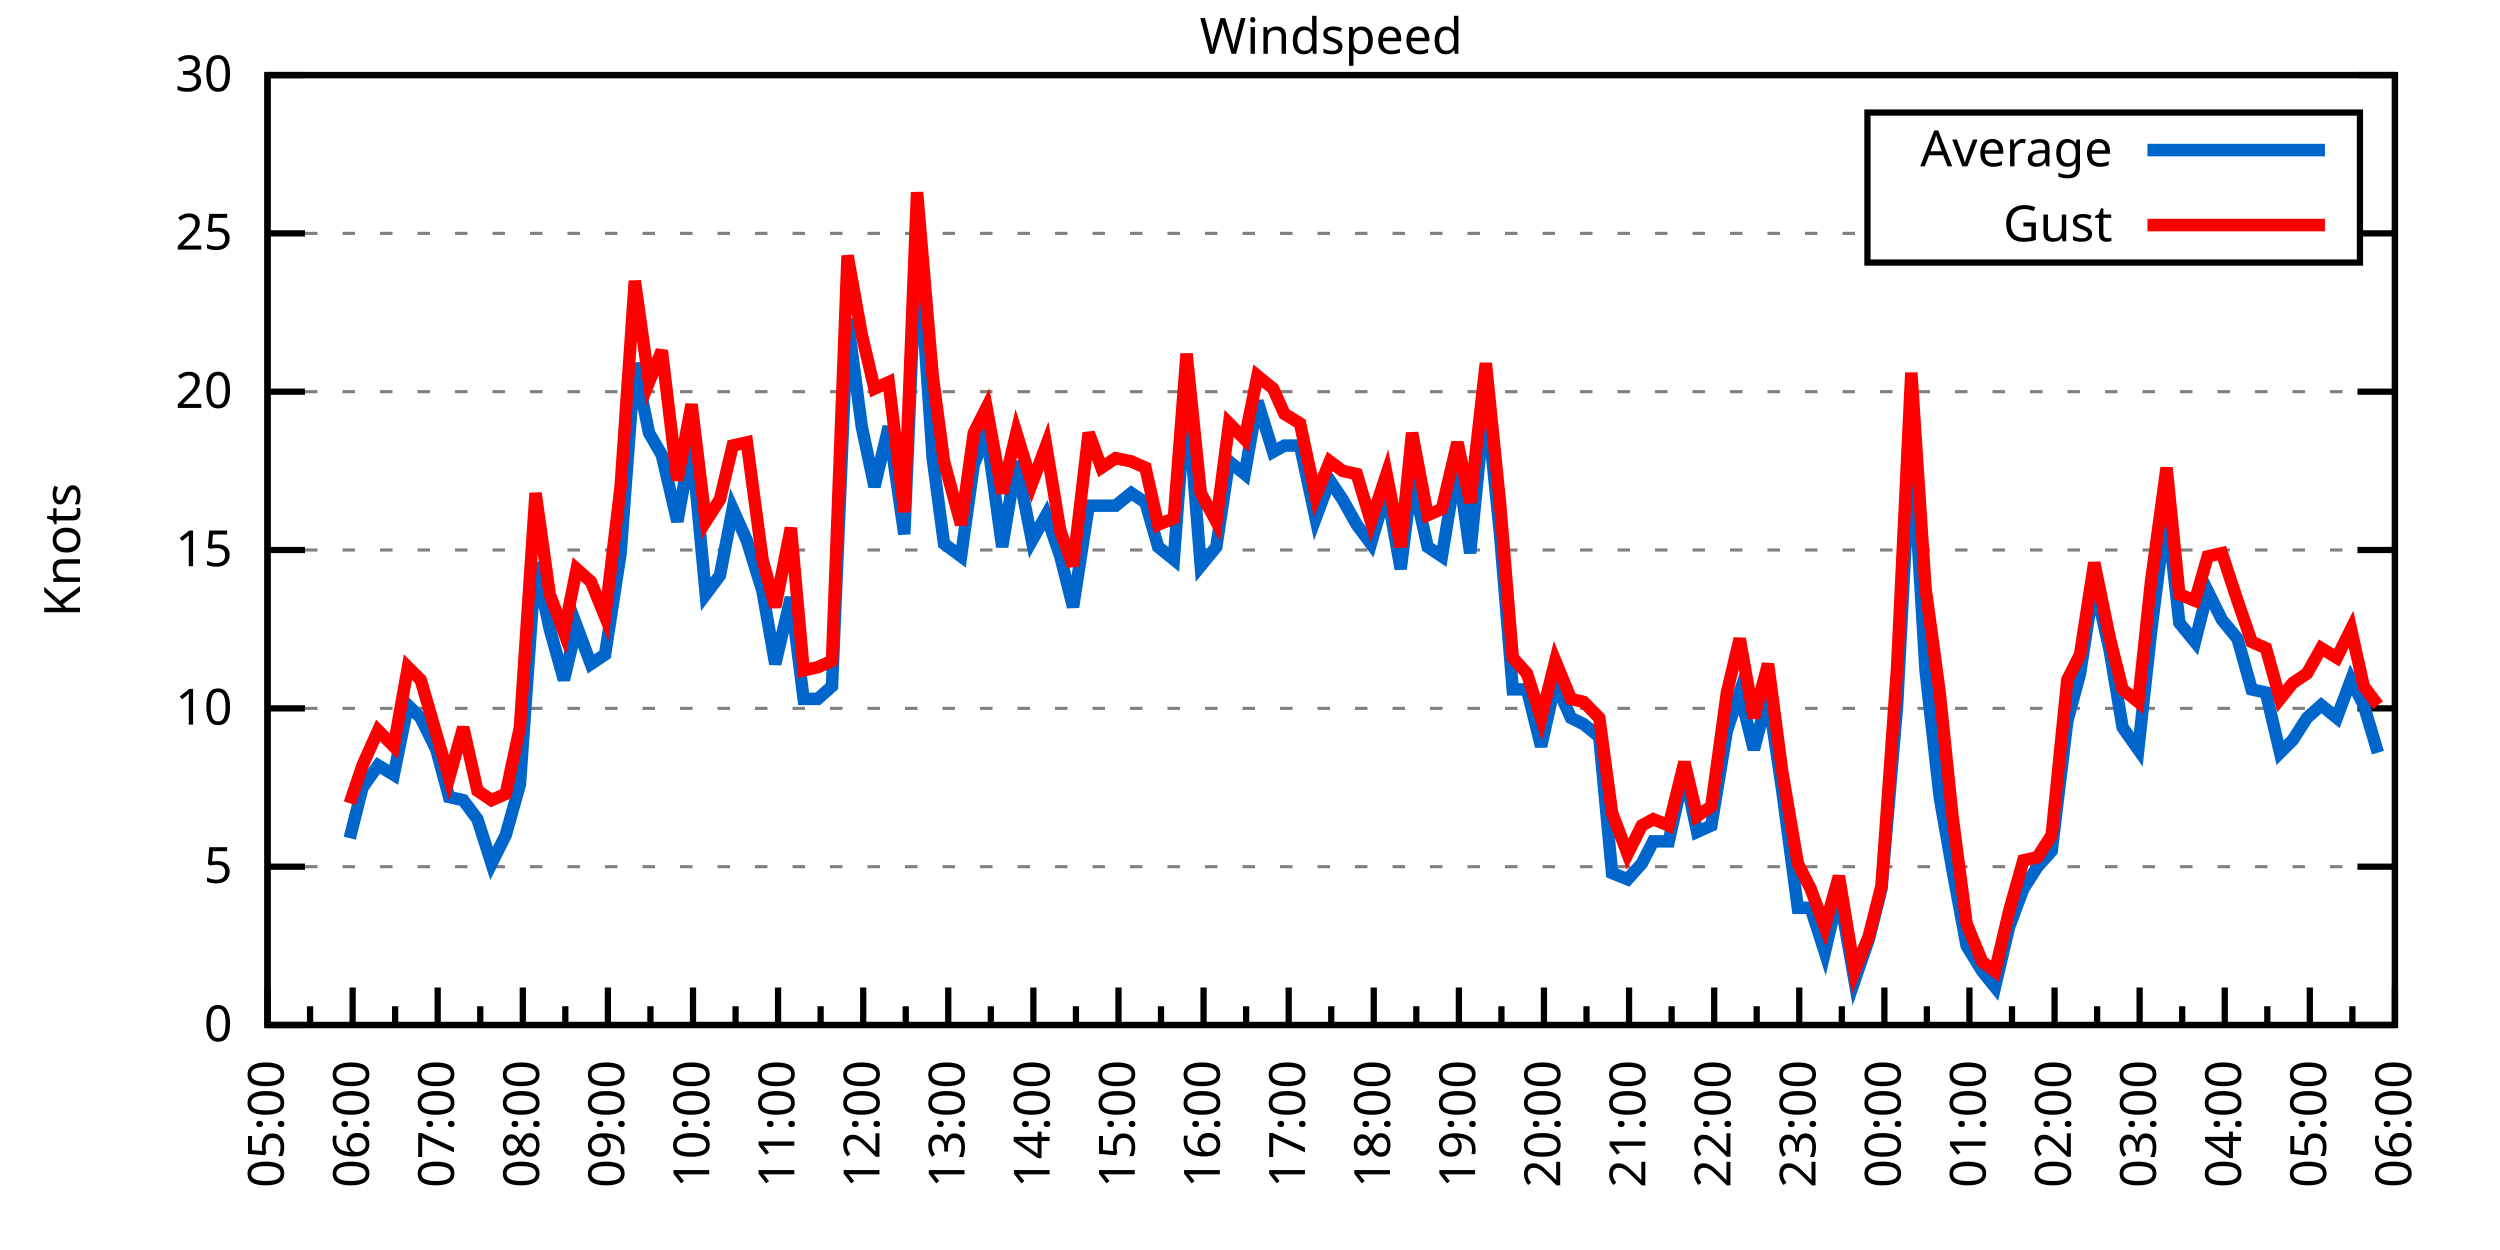
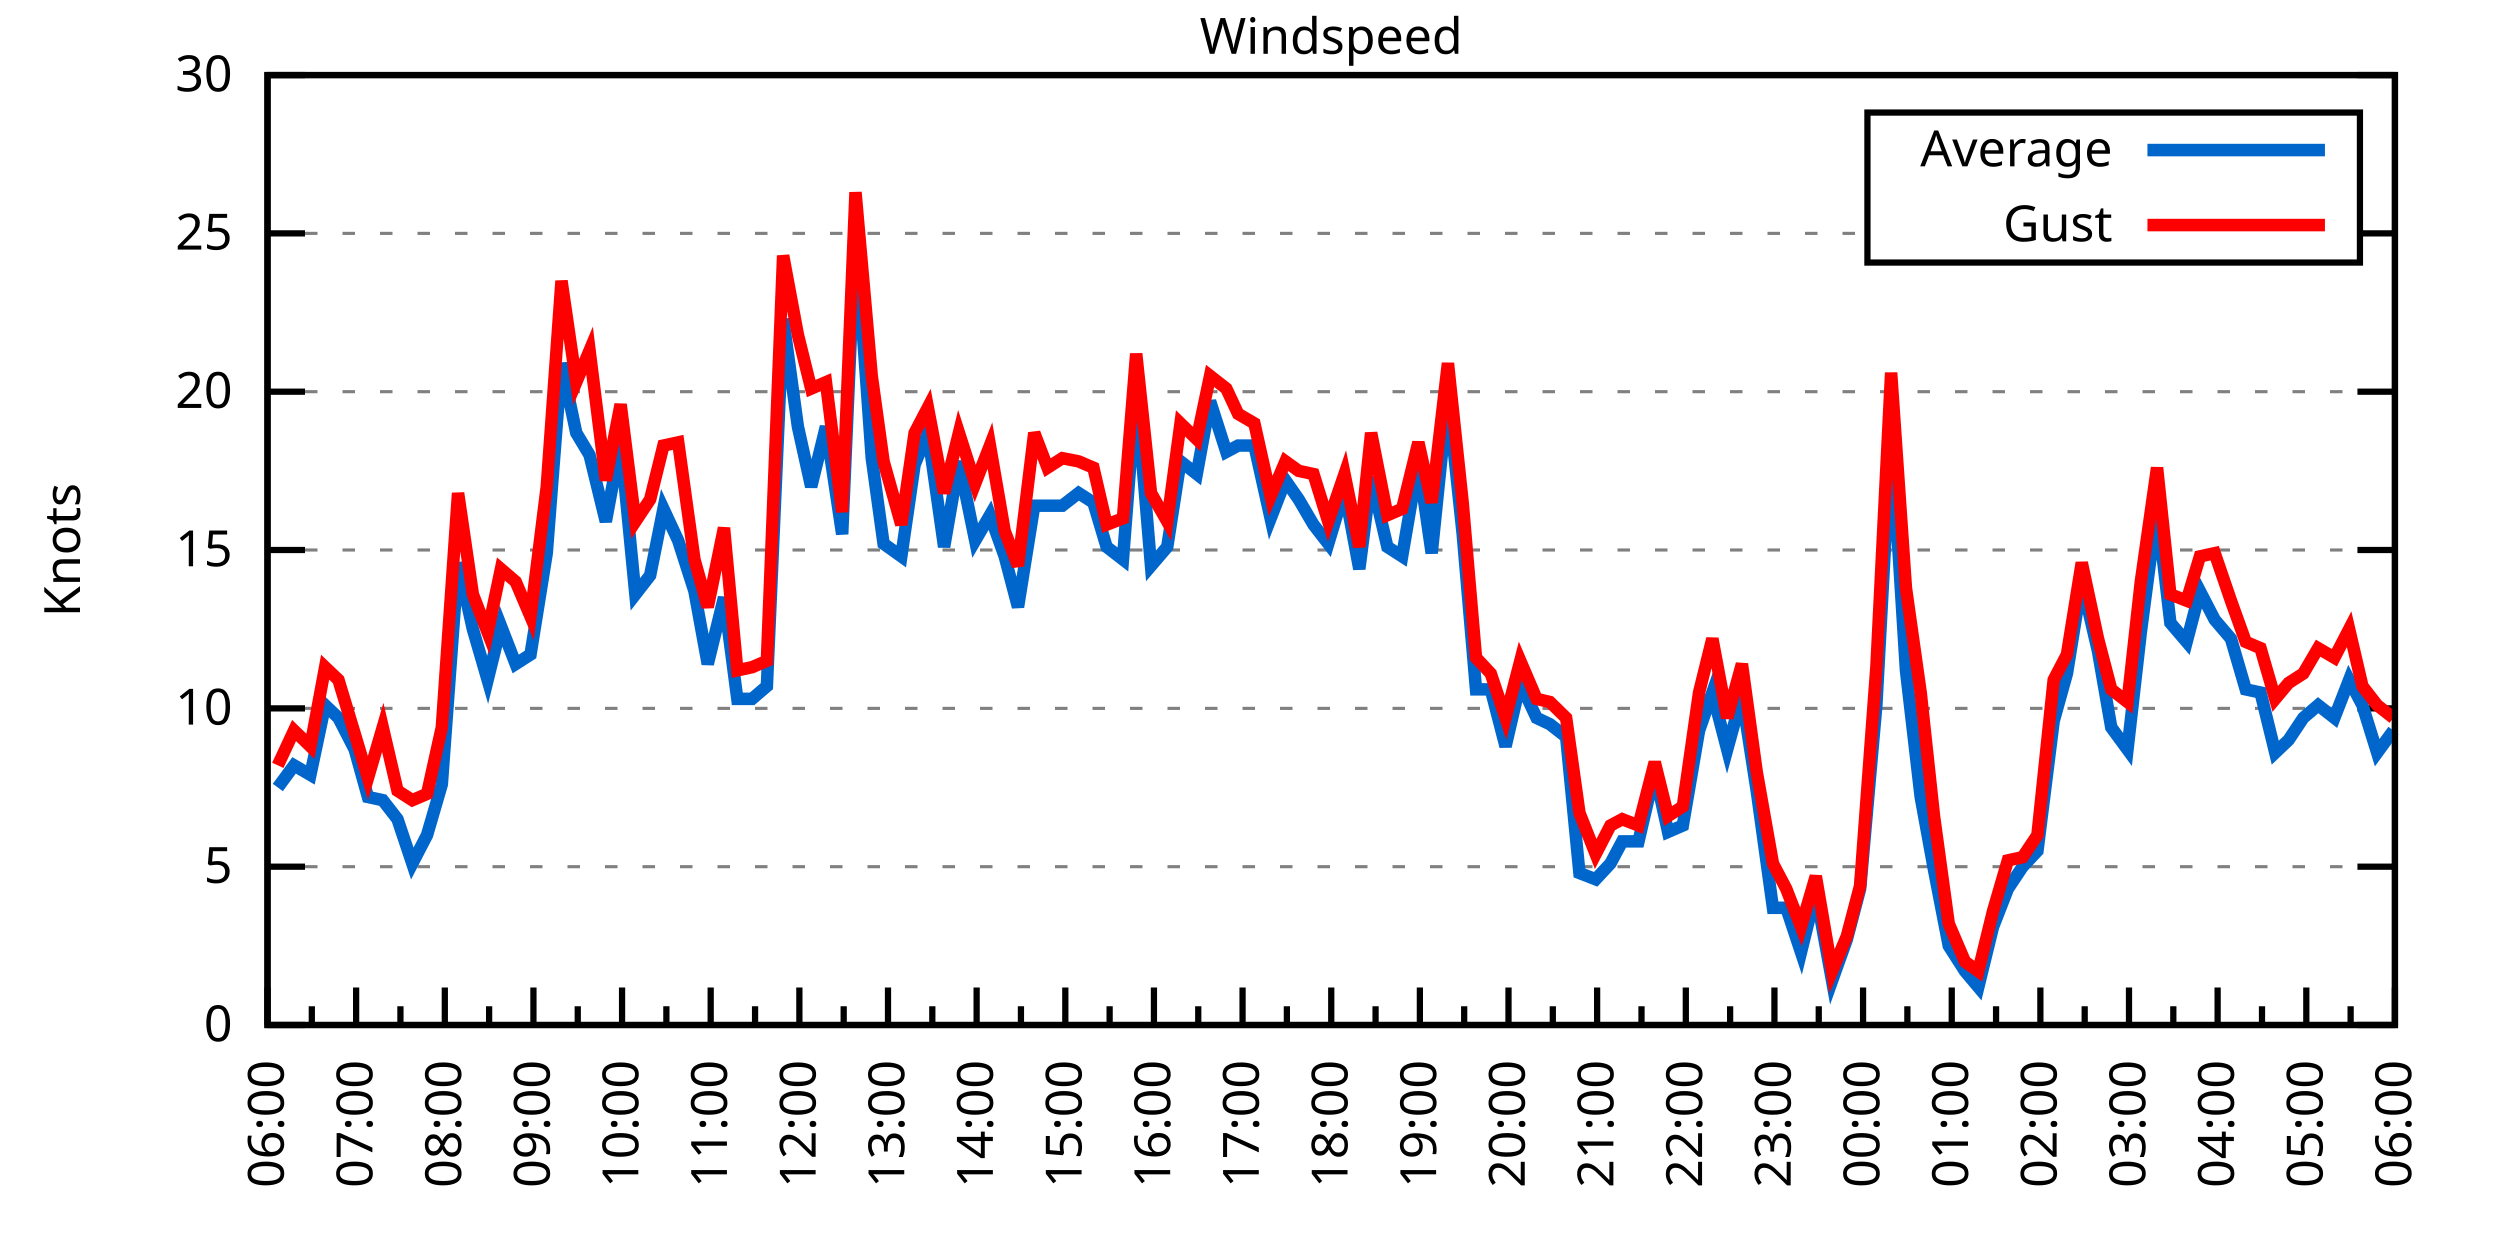
<svg xmlns="http://www.w3.org/2000/svg" xmlns:xlink="http://www.w3.org/1999/xlink" width="400" height="200" viewBox="0 0 400 200">
  <g id="gnuplot_canvas">
    <rect x="0" y="0" width="400" height="200" fill="none" />
    <defs>
      <circle id="gpDot" r="0.5" stroke-width="0.5" stroke="currentColor" />
      <path id="gpPt0" stroke-width="0.333" stroke="currentColor" d="M-1,0 h2 M0,-1 v2" />
      <path id="gpPt1" stroke-width="0.333" stroke="currentColor" d="M-1,-1 L1,1 M1,-1 L-1,1" />
      <path id="gpPt2" stroke-width="0.333" stroke="currentColor" d="M-1,0 L1,0 M0,-1 L0,1 M-1,-1 L1,1 M-1,1 L1,-1" />
      <rect id="gpPt3" stroke-width="0.333" stroke="currentColor" x="-1" y="-1" width="2" height="2" />
      <rect id="gpPt4" stroke-width="0.333" stroke="currentColor" fill="currentColor" x="-1" y="-1" width="2" height="2" />
      <circle id="gpPt5" stroke-width="0.333" stroke="currentColor" cx="0" cy="0" r="1" />
      <use xlink:href="#gpPt5" id="gpPt6" fill="currentColor" stroke="none" />
      <path id="gpPt7" stroke-width="0.333" stroke="currentColor" d="M0,-1.33 L-1.33,0.67 L1.33,0.67 z" />
      <use xlink:href="#gpPt7" id="gpPt8" fill="currentColor" stroke="none" />
      <use xlink:href="#gpPt7" id="gpPt9" stroke="currentColor" transform="rotate(180)" />
      <use xlink:href="#gpPt9" id="gpPt10" fill="currentColor" stroke="none" />
      <use xlink:href="#gpPt3" id="gpPt11" stroke="currentColor" transform="rotate(45)" />
      <use xlink:href="#gpPt11" id="gpPt12" fill="currentColor" stroke="none" />
      <path id="gpPt13" stroke-width="0.333" stroke="currentColor" d="M0,1.330 L1.265,0.411 L0.782,-1.067 L-0.782,-1.076 L-1.265,0.411 z" />
      <use xlink:href="#gpPt13" id="gpPt14" fill="currentColor" stroke="none" />
      <filter id="textbox" filterUnits="objectBoundingBox" x="0" y="0" height="1" width="1">
        <feFlood flood-color="white" flood-opacity="1" result="bgnd" />
        <feComposite in="SourceGraphic" in2="bgnd" operator="atop" />
      </filter>
      <filter id="greybox" filterUnits="objectBoundingBox" x="0" y="0" height="1" width="1">
        <feFlood flood-color="lightgrey" flood-opacity="1" result="grey" />
        <feComposite in="SourceGraphic" in2="grey" operator="atop" />
      </filter>
    </defs>
    <g fill="none" color="white" stroke="currentColor" stroke-width="1.00" stroke-linecap="butt" stroke-linejoin="miter">
</g>
    <g fill="none" color="black" stroke="currentColor" stroke-width="1.00" stroke-linecap="butt" stroke-linejoin="miter">
      <g stroke="none" shape-rendering="crispEdges">
        <polygon fill="rgb(255, 255, 255)" points="42.80,164.00 383.18,164.00 383.18,12.02 42.80,12.02 " />
      </g>
    </g>
    <g fill="none" color="black" stroke="currentColor" stroke-width="1.00" stroke-linecap="butt" stroke-linejoin="miter">
</g>
    <g fill="none" color="black" stroke="black" stroke-width="0.50" stroke-linecap="butt" stroke-linejoin="miter">
</g>
    <g fill="none" color="gray" stroke="currentColor" stroke-width="0.50" stroke-linecap="butt" stroke-linejoin="miter">
      <path stroke="gray" stroke-dasharray="2,4" class="gridline" d="M42.80,164.00 L383.19,164.00  " />
    </g>
    <g fill="none" color="gray" stroke="gray" stroke-width="1.00" stroke-linecap="butt" stroke-linejoin="miter">
</g>
    <g fill="none" color="black" stroke="currentColor" stroke-width="1.00" stroke-linecap="butt" stroke-linejoin="miter">
      <path stroke="black" d="M42.80,164.00 L48.80,164.00 M383.19,164.00 L377.19,164.00  " />
      <g transform="translate(37.20,166.60)" stroke="none" fill="black" font-family="Sans" font-size="8.00" text-anchor="end">
        <text>
          <tspan font-family="Sans"> 0</tspan>
        </text>
      </g>
    </g>
    <g fill="none" color="black" stroke="currentColor" stroke-width="1.00" stroke-linecap="butt" stroke-linejoin="miter">
</g>
    <g fill="none" color="black" stroke="black" stroke-width="0.50" stroke-linecap="butt" stroke-linejoin="miter">
</g>
    <g fill="none" color="gray" stroke="currentColor" stroke-width="0.50" stroke-linecap="butt" stroke-linejoin="miter">
      <path stroke="gray" stroke-dasharray="2,4" class="gridline" d="M42.80,138.67 L383.19,138.67  " />
    </g>
    <g fill="none" color="gray" stroke="gray" stroke-width="1.00" stroke-linecap="butt" stroke-linejoin="miter">
</g>
    <g fill="none" color="black" stroke="currentColor" stroke-width="1.00" stroke-linecap="butt" stroke-linejoin="miter">
      <path stroke="black" d="M42.80,138.67 L48.80,138.67 M383.19,138.67 L377.19,138.67  " />
      <g transform="translate(37.20,141.27)" stroke="none" fill="black" font-family="Sans" font-size="8.00" text-anchor="end">
        <text>
          <tspan font-family="Sans"> 5</tspan>
        </text>
      </g>
    </g>
    <g fill="none" color="black" stroke="currentColor" stroke-width="1.00" stroke-linecap="butt" stroke-linejoin="miter">
</g>
    <g fill="none" color="black" stroke="black" stroke-width="0.50" stroke-linecap="butt" stroke-linejoin="miter">
</g>
    <g fill="none" color="gray" stroke="currentColor" stroke-width="0.50" stroke-linecap="butt" stroke-linejoin="miter">
      <path stroke="gray" stroke-dasharray="2,4" class="gridline" d="M42.80,113.34 L383.19,113.34  " />
    </g>
    <g fill="none" color="gray" stroke="gray" stroke-width="1.00" stroke-linecap="butt" stroke-linejoin="miter">
</g>
    <g fill="none" color="black" stroke="currentColor" stroke-width="1.00" stroke-linecap="butt" stroke-linejoin="miter">
      <path stroke="black" d="M42.80,113.34 L48.80,113.34 M383.19,113.34 L377.19,113.34  " />
      <g transform="translate(37.20,115.94)" stroke="none" fill="black" font-family="Sans" font-size="8.00" text-anchor="end">
        <text>
          <tspan font-family="Sans"> 10</tspan>
        </text>
      </g>
    </g>
    <g fill="none" color="black" stroke="currentColor" stroke-width="1.00" stroke-linecap="butt" stroke-linejoin="miter">
</g>
    <g fill="none" color="black" stroke="black" stroke-width="0.50" stroke-linecap="butt" stroke-linejoin="miter">
</g>
    <g fill="none" color="gray" stroke="currentColor" stroke-width="0.50" stroke-linecap="butt" stroke-linejoin="miter">
      <path stroke="gray" stroke-dasharray="2,4" class="gridline" d="M42.80,88.00 L383.19,88.00  " />
    </g>
    <g fill="none" color="gray" stroke="gray" stroke-width="1.00" stroke-linecap="butt" stroke-linejoin="miter">
</g>
    <g fill="none" color="black" stroke="currentColor" stroke-width="1.00" stroke-linecap="butt" stroke-linejoin="miter">
      <path stroke="black" d="M42.80,88.00 L48.80,88.00 M383.19,88.00 L377.19,88.00  " />
      <g transform="translate(37.20,90.60)" stroke="none" fill="black" font-family="Sans" font-size="8.00" text-anchor="end">
        <text>
          <tspan font-family="Sans"> 15</tspan>
        </text>
      </g>
    </g>
    <g fill="none" color="black" stroke="currentColor" stroke-width="1.00" stroke-linecap="butt" stroke-linejoin="miter">
</g>
    <g fill="none" color="black" stroke="black" stroke-width="0.50" stroke-linecap="butt" stroke-linejoin="miter">
</g>
    <g fill="none" color="gray" stroke="currentColor" stroke-width="0.50" stroke-linecap="butt" stroke-linejoin="miter">
      <path stroke="gray" stroke-dasharray="2,4" class="gridline" d="M42.80,62.67 L383.19,62.67  " />
    </g>
    <g fill="none" color="gray" stroke="gray" stroke-width="1.00" stroke-linecap="butt" stroke-linejoin="miter">
</g>
    <g fill="none" color="black" stroke="currentColor" stroke-width="1.00" stroke-linecap="butt" stroke-linejoin="miter">
      <path stroke="black" d="M42.80,62.67 L48.80,62.67 M383.19,62.67 L377.19,62.67  " />
      <g transform="translate(37.20,65.27)" stroke="none" fill="black" font-family="Sans" font-size="8.00" text-anchor="end">
        <text>
          <tspan font-family="Sans"> 20</tspan>
        </text>
      </g>
    </g>
    <g fill="none" color="black" stroke="currentColor" stroke-width="1.00" stroke-linecap="butt" stroke-linejoin="miter">
</g>
    <g fill="none" color="black" stroke="black" stroke-width="0.50" stroke-linecap="butt" stroke-linejoin="miter">
</g>
    <g fill="none" color="gray" stroke="currentColor" stroke-width="0.50" stroke-linecap="butt" stroke-linejoin="miter">
      <path stroke="gray" stroke-dasharray="2,4" class="gridline" d="M42.80,37.34 L298.79,37.34 M377.59,37.34 L383.19,37.34  " />
    </g>
    <g fill="none" color="gray" stroke="gray" stroke-width="1.00" stroke-linecap="butt" stroke-linejoin="miter">
</g>
    <g fill="none" color="black" stroke="currentColor" stroke-width="1.00" stroke-linecap="butt" stroke-linejoin="miter">
      <path stroke="black" d="M42.80,37.34 L48.80,37.34 M383.19,37.34 L377.19,37.34  " />
      <g transform="translate(37.20,39.94)" stroke="none" fill="black" font-family="Sans" font-size="8.00" text-anchor="end">
        <text>
          <tspan font-family="Sans"> 25</tspan>
        </text>
      </g>
    </g>
    <g fill="none" color="black" stroke="currentColor" stroke-width="1.00" stroke-linecap="butt" stroke-linejoin="miter">
</g>
    <g fill="none" color="black" stroke="black" stroke-width="0.50" stroke-linecap="butt" stroke-linejoin="miter">
</g>
    <g fill="none" color="gray" stroke="currentColor" stroke-width="0.50" stroke-linecap="butt" stroke-linejoin="miter">
      <path stroke="gray" stroke-dasharray="2,4" class="gridline" d="M42.80,12.01 L383.19,12.01  " />
    </g>
    <g fill="none" color="gray" stroke="gray" stroke-width="1.00" stroke-linecap="butt" stroke-linejoin="miter">
</g>
    <g fill="none" color="black" stroke="currentColor" stroke-width="1.00" stroke-linecap="butt" stroke-linejoin="miter">
      <path stroke="black" d="M42.80,12.01 L48.80,12.01 M383.19,12.01 L377.19,12.01  " />
      <g transform="translate(37.20,14.61)" stroke="none" fill="black" font-family="Sans" font-size="8.00" text-anchor="end">
        <text>
          <tspan font-family="Sans"> 30</tspan>
        </text>
      </g>
    </g>
    <g fill="none" color="black" stroke="currentColor" stroke-width="1.00" stroke-linecap="butt" stroke-linejoin="miter">
      <path stroke="black" d="M42.80,164.00 L42.80,158.00  " />
      <g transform="translate(45.40,169.60) rotate(270)" stroke="none" fill="black" font-family="Sans" font-size="8.00" text-anchor="end">
        <text>
+           <tspan font-family="Sans">06:00</tspan>
+         </text>
+       </g>
+     </g>
+     <g fill="none" color="black" stroke="currentColor" stroke-width="1.00" stroke-linecap="butt" stroke-linejoin="miter">
+       <path stroke="black" d="M49.89,164.00 L49.89,161.00 M56.98,164.00 L56.98,158.00  " />
+       <g transform="translate(59.58,169.60) rotate(270)" stroke="none" fill="black" font-family="Sans" font-size="8.00" text-anchor="end">
+         <text>
+           <tspan font-family="Sans">07:00</tspan>
+         </text>
+       </g>
+     </g>
+     <g fill="none" color="black" stroke="currentColor" stroke-width="1.00" stroke-linecap="butt" stroke-linejoin="miter">
+       <path stroke="black" d="M64.07,164.00 L64.07,161.00 M71.17,164.00 L71.17,158.00  " />
+       <g transform="translate(73.77,169.60) rotate(270)" stroke="none" fill="black" font-family="Sans" font-size="8.00" text-anchor="end">
+         <text>
+           <tspan font-family="Sans">08:00</tspan>
+         </text>
+       </g>
+     </g>
+     <g fill="none" color="black" stroke="currentColor" stroke-width="1.00" stroke-linecap="butt" stroke-linejoin="miter">
+       <path stroke="black" d="M78.26,164.00 L78.26,161.00 M85.35,164.00 L85.35,158.00  " />
+       <g transform="translate(87.95,169.60) rotate(270)" stroke="none" fill="black" font-family="Sans" font-size="8.00" text-anchor="end">
+         <text>
+           <tspan font-family="Sans">09:00</tspan>
+         </text>
+       </g>
+     </g>
+     <g fill="none" color="black" stroke="currentColor" stroke-width="1.00" stroke-linecap="butt" stroke-linejoin="miter">
+       <path stroke="black" d="M92.44,164.00 L92.44,161.00 M99.53,164.00 L99.53,158.00  " />
+       <g transform="translate(102.13,169.60) rotate(270)" stroke="none" fill="black" font-family="Sans" font-size="8.00" text-anchor="end">
+         <text>
+           <tspan font-family="Sans">10:00</tspan>
+         </text>
+       </g>
+     </g>
+     <g fill="none" color="black" stroke="currentColor" stroke-width="1.00" stroke-linecap="butt" stroke-linejoin="miter">
+       <path stroke="black" d="M106.62,164.00 L106.62,161.00 M113.71,164.00 L113.71,158.00  " />
+       <g transform="translate(116.31,169.60) rotate(270)" stroke="none" fill="black" font-family="Sans" font-size="8.00" text-anchor="end">
+         <text>
+           <tspan font-family="Sans">11:00</tspan>
+         </text>
+       </g>
+     </g>
+     <g fill="none" color="black" stroke="currentColor" stroke-width="1.00" stroke-linecap="butt" stroke-linejoin="miter">
+       <path stroke="black" d="M120.81,164.00 L120.81,161.00 M127.90,164.00 L127.90,158.00  " />
+       <g transform="translate(130.50,169.60) rotate(270)" stroke="none" fill="black" font-family="Sans" font-size="8.00" text-anchor="end">
+         <text>
+           <tspan font-family="Sans">12:00</tspan>
+         </text>
+       </g>
+     </g>
+     <g fill="none" color="black" stroke="currentColor" stroke-width="1.00" stroke-linecap="butt" stroke-linejoin="miter">
+       <path stroke="black" d="M134.99,164.00 L134.99,161.00 M142.08,164.00 L142.08,158.00  " />
+       <g transform="translate(144.68,169.60) rotate(270)" stroke="none" fill="black" font-family="Sans" font-size="8.00" text-anchor="end">
+         <text>
+           <tspan font-family="Sans">13:00</tspan>
+         </text>
+       </g>
+     </g>
+     <g fill="none" color="black" stroke="currentColor" stroke-width="1.00" stroke-linecap="butt" stroke-linejoin="miter">
+       <path stroke="black" d="M149.17,164.00 L149.17,161.00 M156.26,164.00 L156.26,158.00  " />
+       <g transform="translate(158.86,169.60) rotate(270)" stroke="none" fill="black" font-family="Sans" font-size="8.00" text-anchor="end">
+         <text>
+           <tspan font-family="Sans">14:00</tspan>
+         </text>
+       </g>
+     </g>
+     <g fill="none" color="black" stroke="currentColor" stroke-width="1.00" stroke-linecap="butt" stroke-linejoin="miter">
+       <path stroke="black" d="M163.35,164.00 L163.35,161.00 M170.45,164.00 L170.45,158.00  " />
+       <g transform="translate(173.05,169.60) rotate(270)" stroke="none" fill="black" font-family="Sans" font-size="8.00" text-anchor="end">
+         <text>
+           <tspan font-family="Sans">15:00</tspan>
+         </text>
+       </g>
+     </g>
+     <g fill="none" color="black" stroke="currentColor" stroke-width="1.00" stroke-linecap="butt" stroke-linejoin="miter">
+       <path stroke="black" d="M177.54,164.00 L177.54,161.00 M184.63,164.00 L184.63,158.00  " />
+       <g transform="translate(187.23,169.60) rotate(270)" stroke="none" fill="black" font-family="Sans" font-size="8.00" text-anchor="end">
+         <text>
+           <tspan font-family="Sans">16:00</tspan>
+         </text>
+       </g>
+     </g>
+     <g fill="none" color="black" stroke="currentColor" stroke-width="1.00" stroke-linecap="butt" stroke-linejoin="miter">
+       <path stroke="black" d="M191.72,164.00 L191.72,161.00 M198.81,164.00 L198.81,158.00  " />
+       <g transform="translate(201.41,169.60) rotate(270)" stroke="none" fill="black" font-family="Sans" font-size="8.00" text-anchor="end">
+         <text>
+           <tspan font-family="Sans">17:00</tspan>
+         </text>
+       </g>
+     </g>
+     <g fill="none" color="black" stroke="currentColor" stroke-width="1.00" stroke-linecap="butt" stroke-linejoin="miter">
+       <path stroke="black" d="M205.90,164.00 L205.90,161.00 M213.00,164.00 L213.00,158.00  " />
+       <g transform="translate(215.60,169.60) rotate(270)" stroke="none" fill="black" font-family="Sans" font-size="8.00" text-anchor="end">
+         <text>
+           <tspan font-family="Sans">18:00</tspan>
+         </text>
+       </g>
+     </g>
+     <g fill="none" color="black" stroke="currentColor" stroke-width="1.00" stroke-linecap="butt" stroke-linejoin="miter">
+       <path stroke="black" d="M220.09,164.00 L220.09,161.00 M227.18,164.00 L227.18,158.00  " />
+       <g transform="translate(229.78,169.60) rotate(270)" stroke="none" fill="black" font-family="Sans" font-size="8.00" text-anchor="end">
+         <text>
+           <tspan font-family="Sans">19:00</tspan>
+         </text>
+       </g>
+     </g>
+     <g fill="none" color="black" stroke="currentColor" stroke-width="1.00" stroke-linecap="butt" stroke-linejoin="miter">
+       <path stroke="black" d="M234.27,164.00 L234.27,161.00 M241.36,164.00 L241.36,158.00  " />
+       <g transform="translate(243.96,169.60) rotate(270)" stroke="none" fill="black" font-family="Sans" font-size="8.00" text-anchor="end">
+         <text>
+           <tspan font-family="Sans">20:00</tspan>
+         </text>
+       </g>
+     </g>
+     <g fill="none" color="black" stroke="currentColor" stroke-width="1.00" stroke-linecap="butt" stroke-linejoin="miter">
+       <path stroke="black" d="M248.45,164.00 L248.45,161.00 M255.54,164.00 L255.54,158.00  " />
+       <g transform="translate(258.14,169.60) rotate(270)" stroke="none" fill="black" font-family="Sans" font-size="8.00" text-anchor="end">
+         <text>
+           <tspan font-family="Sans">21:00</tspan>
+         </text>
+       </g>
+     </g>
+     <g fill="none" color="black" stroke="currentColor" stroke-width="1.00" stroke-linecap="butt" stroke-linejoin="miter">
+       <path stroke="black" d="M262.64,164.00 L262.64,161.00 M269.73,164.00 L269.73,158.00  " />
+       <g transform="translate(272.33,169.60) rotate(270)" stroke="none" fill="black" font-family="Sans" font-size="8.00" text-anchor="end">
+         <text>
+           <tspan font-family="Sans">22:00</tspan>
+         </text>
+       </g>
+     </g>
+     <g fill="none" color="black" stroke="currentColor" stroke-width="1.00" stroke-linecap="butt" stroke-linejoin="miter">
+       <path stroke="black" d="M276.82,164.00 L276.82,161.00 M283.91,164.00 L283.91,158.00  " />
+       <g transform="translate(286.51,169.60) rotate(270)" stroke="none" fill="black" font-family="Sans" font-size="8.00" text-anchor="end">
+         <text>
+           <tspan font-family="Sans">23:00</tspan>
+         </text>
+       </g>
+     </g>
+     <g fill="none" color="black" stroke="currentColor" stroke-width="1.00" stroke-linecap="butt" stroke-linejoin="miter">
+       <path stroke="black" d="M291.00,164.00 L291.00,161.00 M298.09,164.00 L298.09,158.00  " />
+       <g transform="translate(300.69,169.60) rotate(270)" stroke="none" fill="black" font-family="Sans" font-size="8.00" text-anchor="end">
+         <text>
+           <tspan font-family="Sans">00:00</tspan>
+         </text>
+       </g>
+     </g>
+     <g fill="none" color="black" stroke="currentColor" stroke-width="1.00" stroke-linecap="butt" stroke-linejoin="miter">
+       <path stroke="black" d="M305.18,164.00 L305.18,161.00 M312.28,164.00 L312.28,158.00  " />
+       <g transform="translate(314.88,169.60) rotate(270)" stroke="none" fill="black" font-family="Sans" font-size="8.00" text-anchor="end">
+         <text>
+           <tspan font-family="Sans">01:00</tspan>
+         </text>
+       </g>
+     </g>
+     <g fill="none" color="black" stroke="currentColor" stroke-width="1.00" stroke-linecap="butt" stroke-linejoin="miter">
+       <path stroke="black" d="M319.37,164.00 L319.37,161.00 M326.46,164.00 L326.46,158.00  " />
+       <g transform="translate(329.06,169.60) rotate(270)" stroke="none" fill="black" font-family="Sans" font-size="8.00" text-anchor="end">
+         <text>
+           <tspan font-family="Sans">02:00</tspan>
+         </text>
+       </g>
+     </g>
+     <g fill="none" color="black" stroke="currentColor" stroke-width="1.00" stroke-linecap="butt" stroke-linejoin="miter">
+       <path stroke="black" d="M333.55,164.00 L333.55,161.00 M340.64,164.00 L340.64,158.00  " />
+       <g transform="translate(343.24,169.60) rotate(270)" stroke="none" fill="black" font-family="Sans" font-size="8.00" text-anchor="end">
+         <text>
+           <tspan font-family="Sans">03:00</tspan>
+         </text>
+       </g>
+     </g>
+     <g fill="none" color="black" stroke="currentColor" stroke-width="1.00" stroke-linecap="butt" stroke-linejoin="miter">
+       <path stroke="black" d="M347.73,164.00 L347.73,161.00 M354.82,164.00 L354.82,158.00  " />
+       <g transform="translate(357.42,169.60) rotate(270)" stroke="none" fill="black" font-family="Sans" font-size="8.00" text-anchor="end">
+         <text>
+           <tspan font-family="Sans">04:00</tspan>
+         </text>
+       </g>
+     </g>
+     <g fill="none" color="black" stroke="currentColor" stroke-width="1.00" stroke-linecap="butt" stroke-linejoin="miter">
+       <path stroke="black" d="M361.92,164.00 L361.92,161.00 M369.01,164.00 L369.01,158.00  " />
+       <g transform="translate(371.61,169.60) rotate(270)" stroke="none" fill="black" font-family="Sans" font-size="8.00" text-anchor="end">
+         <text>
          <tspan font-family="Sans">05:00</tspan>
        </text>
      </g>
    </g>
    <g fill="none" color="black" stroke="currentColor" stroke-width="1.00" stroke-linecap="butt" stroke-linejoin="miter">
-       <path stroke="black" d="M49.61,164.00 L49.61,161.00 M56.42,164.00 L56.42,158.00  " />
-       <g transform="translate(59.02,169.60) rotate(270)" stroke="none" fill="black" font-family="Sans" font-size="8.00" text-anchor="end">
-         <text>
-           <tspan font-family="Sans">06:00</tspan>
-         </text>
-       </g>
-     </g>
-     <g fill="none" color="black" stroke="currentColor" stroke-width="1.00" stroke-linecap="butt" stroke-linejoin="miter">
-       <path stroke="black" d="M63.22,164.00 L63.22,161.00 M70.03,164.00 L70.03,158.00  " />
-       <g transform="translate(72.63,169.60) rotate(270)" stroke="none" fill="black" font-family="Sans" font-size="8.00" text-anchor="end">
-         <text>
-           <tspan font-family="Sans">07:00</tspan>
-         </text>
-       </g>
-     </g>
-     <g fill="none" color="black" stroke="currentColor" stroke-width="1.00" stroke-linecap="butt" stroke-linejoin="miter">
-       <path stroke="black" d="M76.84,164.00 L76.84,161.00 M83.65,164.00 L83.65,158.00  " />
-       <g transform="translate(86.25,169.60) rotate(270)" stroke="none" fill="black" font-family="Sans" font-size="8.00" text-anchor="end">
-         <text>
-           <tspan font-family="Sans">08:00</tspan>
-         </text>
-       </g>
-     </g>
-     <g fill="none" color="black" stroke="currentColor" stroke-width="1.00" stroke-linecap="butt" stroke-linejoin="miter">
-       <path stroke="black" d="M90.45,164.00 L90.45,161.00 M97.26,164.00 L97.26,158.00  " />
-       <g transform="translate(99.86,169.60) rotate(270)" stroke="none" fill="black" font-family="Sans" font-size="8.00" text-anchor="end">
-         <text>
-           <tspan font-family="Sans">09:00</tspan>
-         </text>
-       </g>
-     </g>
-     <g fill="none" color="black" stroke="currentColor" stroke-width="1.00" stroke-linecap="butt" stroke-linejoin="miter">
-       <path stroke="black" d="M104.07,164.00 L104.07,161.00 M110.88,164.00 L110.88,158.00  " />
-       <g transform="translate(113.48,169.60) rotate(270)" stroke="none" fill="black" font-family="Sans" font-size="8.00" text-anchor="end">
-         <text>
-           <tspan font-family="Sans">10:00</tspan>
-         </text>
-       </g>
-     </g>
-     <g fill="none" color="black" stroke="currentColor" stroke-width="1.00" stroke-linecap="butt" stroke-linejoin="miter">
-       <path stroke="black" d="M117.69,164.00 L117.69,161.00 M124.49,164.00 L124.49,158.00  " />
-       <g transform="translate(127.09,169.60) rotate(270)" stroke="none" fill="black" font-family="Sans" font-size="8.00" text-anchor="end">
-         <text>
-           <tspan font-family="Sans">11:00</tspan>
-         </text>
-       </g>
-     </g>
-     <g fill="none" color="black" stroke="currentColor" stroke-width="1.00" stroke-linecap="butt" stroke-linejoin="miter">
-       <path stroke="black" d="M131.30,164.00 L131.30,161.00 M138.11,164.00 L138.11,158.00  " />
-       <g transform="translate(140.71,169.60) rotate(270)" stroke="none" fill="black" font-family="Sans" font-size="8.00" text-anchor="end">
-         <text>
-           <tspan font-family="Sans">12:00</tspan>
-         </text>
-       </g>
-     </g>
-     <g fill="none" color="black" stroke="currentColor" stroke-width="1.00" stroke-linecap="butt" stroke-linejoin="miter">
-       <path stroke="black" d="M144.92,164.00 L144.92,161.00 M151.72,164.00 L151.72,158.00  " />
-       <g transform="translate(154.32,169.60) rotate(270)" stroke="none" fill="black" font-family="Sans" font-size="8.00" text-anchor="end">
-         <text>
-           <tspan font-family="Sans">13:00</tspan>
-         </text>
-       </g>
-     </g>
-     <g fill="none" color="black" stroke="currentColor" stroke-width="1.00" stroke-linecap="butt" stroke-linejoin="miter">
-       <path stroke="black" d="M158.53,164.00 L158.53,161.00 M165.34,164.00 L165.34,158.00  " />
-       <g transform="translate(167.94,169.60) rotate(270)" stroke="none" fill="black" font-family="Sans" font-size="8.00" text-anchor="end">
-         <text>
-           <tspan font-family="Sans">14:00</tspan>
-         </text>
-       </g>
-     </g>
-     <g fill="none" color="black" stroke="currentColor" stroke-width="1.00" stroke-linecap="butt" stroke-linejoin="miter">
-       <path stroke="black" d="M172.15,164.00 L172.15,161.00 M178.96,164.00 L178.96,158.00  " />
-       <g transform="translate(181.56,169.60) rotate(270)" stroke="none" fill="black" font-family="Sans" font-size="8.00" text-anchor="end">
-         <text>
-           <tspan font-family="Sans">15:00</tspan>
-         </text>
-       </g>
-     </g>
-     <g fill="none" color="black" stroke="currentColor" stroke-width="1.00" stroke-linecap="butt" stroke-linejoin="miter">
-       <path stroke="black" d="M185.76,164.00 L185.76,161.00 M192.57,164.00 L192.57,158.00  " />
-       <g transform="translate(195.17,169.60) rotate(270)" stroke="none" fill="black" font-family="Sans" font-size="8.00" text-anchor="end">
-         <text>
-           <tspan font-family="Sans">16:00</tspan>
-         </text>
-       </g>
-     </g>
-     <g fill="none" color="black" stroke="currentColor" stroke-width="1.00" stroke-linecap="butt" stroke-linejoin="miter">
-       <path stroke="black" d="M199.38,164.00 L199.38,161.00 M206.19,164.00 L206.19,158.00  " />
-       <g transform="translate(208.79,169.60) rotate(270)" stroke="none" fill="black" font-family="Sans" font-size="8.00" text-anchor="end">
-         <text>
-           <tspan font-family="Sans">17:00</tspan>
-         </text>
-       </g>
-     </g>
-     <g fill="none" color="black" stroke="currentColor" stroke-width="1.00" stroke-linecap="butt" stroke-linejoin="miter">
-       <path stroke="black" d="M213.00,164.00 L213.00,161.00 M219.80,164.00 L219.80,158.00  " />
-       <g transform="translate(222.40,169.60) rotate(270)" stroke="none" fill="black" font-family="Sans" font-size="8.00" text-anchor="end">
-         <text>
-           <tspan font-family="Sans">18:00</tspan>
-         </text>
-       </g>
-     </g>
-     <g fill="none" color="black" stroke="currentColor" stroke-width="1.00" stroke-linecap="butt" stroke-linejoin="miter">
-       <path stroke="black" d="M226.61,164.00 L226.61,161.00 M233.42,164.00 L233.42,158.00  " />
-       <g transform="translate(236.02,169.60) rotate(270)" stroke="none" fill="black" font-family="Sans" font-size="8.00" text-anchor="end">
-         <text>
-           <tspan font-family="Sans">19:00</tspan>
-         </text>
-       </g>
-     </g>
-     <g fill="none" color="black" stroke="currentColor" stroke-width="1.00" stroke-linecap="butt" stroke-linejoin="miter">
-       <path stroke="black" d="M240.23,164.00 L240.23,161.00 M247.03,164.00 L247.03,158.00  " />
-       <g transform="translate(249.63,169.60) rotate(270)" stroke="none" fill="black" font-family="Sans" font-size="8.00" text-anchor="end">
-         <text>
-           <tspan font-family="Sans">20:00</tspan>
-         </text>
-       </g>
-     </g>
-     <g fill="none" color="black" stroke="currentColor" stroke-width="1.00" stroke-linecap="butt" stroke-linejoin="miter">
-       <path stroke="black" d="M253.84,164.00 L253.84,161.00 M260.65,164.00 L260.65,158.00  " />
-       <g transform="translate(263.25,169.60) rotate(270)" stroke="none" fill="black" font-family="Sans" font-size="8.00" text-anchor="end">
-         <text>
-           <tspan font-family="Sans">21:00</tspan>
-         </text>
-       </g>
-     </g>
-     <g fill="none" color="black" stroke="currentColor" stroke-width="1.00" stroke-linecap="butt" stroke-linejoin="miter">
-       <path stroke="black" d="M267.46,164.00 L267.46,161.00 M274.27,164.00 L274.27,158.00  " />
-       <g transform="translate(276.87,169.60) rotate(270)" stroke="none" fill="black" font-family="Sans" font-size="8.00" text-anchor="end">
-         <text>
-           <tspan font-family="Sans">22:00</tspan>
-         </text>
-       </g>
-     </g>
-     <g fill="none" color="black" stroke="currentColor" stroke-width="1.00" stroke-linecap="butt" stroke-linejoin="miter">
-       <path stroke="black" d="M281.07,164.00 L281.07,161.00 M287.88,164.00 L287.88,158.00  " />
-       <g transform="translate(290.48,169.60) rotate(270)" stroke="none" fill="black" font-family="Sans" font-size="8.00" text-anchor="end">
-         <text>
-           <tspan font-family="Sans">23:00</tspan>
-         </text>
-       </g>
-     </g>
-     <g fill="none" color="black" stroke="currentColor" stroke-width="1.00" stroke-linecap="butt" stroke-linejoin="miter">
-       <path stroke="black" d="M294.69,164.00 L294.69,161.00 M301.50,164.00 L301.50,158.00  " />
-       <g transform="translate(304.10,169.60) rotate(270)" stroke="none" fill="black" font-family="Sans" font-size="8.00" text-anchor="end">
-         <text>
-           <tspan font-family="Sans">00:00</tspan>
-         </text>
-       </g>
-     </g>
-     <g fill="none" color="black" stroke="currentColor" stroke-width="1.00" stroke-linecap="butt" stroke-linejoin="miter">
-       <path stroke="black" d="M308.30,164.00 L308.30,161.00 M315.11,164.00 L315.11,158.00  " />
-       <g transform="translate(317.71,169.60) rotate(270)" stroke="none" fill="black" font-family="Sans" font-size="8.00" text-anchor="end">
-         <text>
-           <tspan font-family="Sans">01:00</tspan>
-         </text>
-       </g>
-     </g>
-     <g fill="none" color="black" stroke="currentColor" stroke-width="1.00" stroke-linecap="butt" stroke-linejoin="miter">
-       <path stroke="black" d="M321.92,164.00 L321.92,161.00 M328.73,164.00 L328.73,158.00  " />
-       <g transform="translate(331.33,169.60) rotate(270)" stroke="none" fill="black" font-family="Sans" font-size="8.00" text-anchor="end">
-         <text>
-           <tspan font-family="Sans">02:00</tspan>
-         </text>
-       </g>
-     </g>
-     <g fill="none" color="black" stroke="currentColor" stroke-width="1.00" stroke-linecap="butt" stroke-linejoin="miter">
-       <path stroke="black" d="M335.54,164.00 L335.54,161.00 M342.34,164.00 L342.34,158.00  " />
-       <g transform="translate(344.94,169.60) rotate(270)" stroke="none" fill="black" font-family="Sans" font-size="8.00" text-anchor="end">
-         <text>
-           <tspan font-family="Sans">03:00</tspan>
-         </text>
-       </g>
-     </g>
-     <g fill="none" color="black" stroke="currentColor" stroke-width="1.00" stroke-linecap="butt" stroke-linejoin="miter">
-       <path stroke="black" d="M349.15,164.00 L349.15,161.00 M355.96,164.00 L355.96,158.00  " />
-       <g transform="translate(358.56,169.60) rotate(270)" stroke="none" fill="black" font-family="Sans" font-size="8.00" text-anchor="end">
-         <text>
-           <tspan font-family="Sans">04:00</tspan>
-         </text>
-       </g>
-     </g>
-     <g fill="none" color="black" stroke="currentColor" stroke-width="1.00" stroke-linecap="butt" stroke-linejoin="miter">
-       <path stroke="black" d="M362.77,164.00 L362.77,161.00 M369.57,164.00 L369.57,158.00  " />
-       <g transform="translate(372.17,169.60) rotate(270)" stroke="none" fill="black" font-family="Sans" font-size="8.00" text-anchor="end">
-         <text>
-           <tspan font-family="Sans">05:00</tspan>
-         </text>
-       </g>
-     </g>
-     <g fill="none" color="black" stroke="currentColor" stroke-width="1.00" stroke-linecap="butt" stroke-linejoin="miter">
-       <path stroke="black" d="M376.38,164.00 L376.38,161.00 M383.19,164.00 L383.19,158.00  " />
+       <path stroke="black" d="M376.10,164.00 L376.10,161.00 M383.19,164.00 L383.19,158.00  " />
      <g transform="translate(385.79,169.60) rotate(270)" stroke="none" fill="black" font-family="Sans" font-size="8.00" text-anchor="end">
        <text>
          <tspan font-family="Sans">06:00</tspan>
        </text>
      </g>
    </g>
    <g fill="none" color="black" stroke="currentColor" stroke-width="1.00" stroke-linecap="butt" stroke-linejoin="miter">
</g>
    <g fill="none" color="black" stroke="currentColor" stroke-width="1.00" stroke-linecap="butt" stroke-linejoin="miter">
      <path stroke="black" d="M42.80,12.01 L42.80,164.00 L383.19,164.00 L383.19,12.01 L42.80,12.01 Z  " />
    </g>
    <g fill="none" color="black" stroke="currentColor" stroke-width="1.00" stroke-linecap="butt" stroke-linejoin="miter">
      <g transform="translate(12.80,88.01) rotate(270)" stroke="none" fill="black" font-family="Sans" font-size="8.00" text-anchor="middle">
        <text>
          <tspan font-family="Sans">Knots</tspan>
        </text>
      </g>
    </g>
    <g fill="none" color="black" stroke="currentColor" stroke-width="1.00" stroke-linecap="butt" stroke-linejoin="miter">
</g>
    <g fill="none" color="black" stroke="currentColor" stroke-width="1.00" stroke-linecap="butt" stroke-linejoin="miter">
      <path stroke="black" d="M298.79,42.01 L298.79,18.01 L377.59,18.01 L377.59,42.01 L298.79,42.01 Z  " />
    </g>
    <g id="Windspeed_plot_1">
      <g fill="none" color="white" stroke="black" stroke-width="2.00" stroke-linecap="butt" stroke-linejoin="miter">
</g>
      <g fill="none" color="black" stroke="currentColor" stroke-width="2.00" stroke-linecap="butt" stroke-linejoin="miter">
        <g transform="translate(337.99,26.61)" stroke="none" fill="black" font-family="Sans" font-size="8.00" text-anchor="end">
          <text>
            <tspan font-family="Sans">Average</tspan>
          </text>
        </g>
      </g>
      <g fill="none" color="black" stroke="currentColor" stroke-width="2.00" stroke-linecap="butt" stroke-linejoin="miter">
-         <path stroke="rgb(  0, 102, 204)" d="M343.59,24.01 L371.99,24.01 M55.96,134.11 L58.00,126.00 L60.50,122.46 L63.00,123.98 L65.27,112.83 L67.31,114.86   L69.80,119.92 L71.85,127.52 L74.12,128.03 L76.39,131.07 L78.65,138.16 L80.92,133.60 L83.19,125.50 L85.69,90.03   L87.96,100.67 L90.23,108.78 L92.27,100.16 L94.54,106.24 L96.81,104.72 L99.30,88.51 L101.57,58.11 L103.84,69.26   L105.89,72.81 L108.38,83.45 L110.65,70.78 L112.92,95.10 L115.19,92.06 L117.23,81.42 L119.50,86.49 L122.00,94.59   L124.04,106.24 L126.54,95.60 L128.58,111.82 L130.85,111.82 L133.12,109.79 L135.61,51.02 L137.88,68.25 L139.92,77.87   L142.19,68.25 L144.69,85.47 L146.73,36.84 L149.23,73.31 L151.04,86.99 L153.77,89.02 L155.81,74.33 L157.85,69.26   L160.35,87.50 L162.62,73.82 L165.11,86.49 L167.38,82.43 L169.65,89.02 L171.69,97.12 L174.19,80.91 L176.23,80.91   L178.50,80.91 L181.00,78.89 L183.27,80.41 L185.31,87.50 L187.81,89.52 L189.85,62.17 L192.12,90.54 L194.61,87.50   L196.66,73.82 L199.15,75.85 L201.19,64.19 L203.69,72.30 L205.51,71.29 L208.00,71.29 L210.50,82.94 L212.77,76.86   L214.81,79.90 L217.08,83.95 L219.35,86.99 L221.85,78.38 L224.11,91.04 L225.93,76.35 L228.43,87.50 L230.70,89.02   L233.19,73.82 L235.23,88.51 L237.73,63.18 L240.00,85.47 L242.04,110.30 L244.31,110.30 L246.58,119.42 L248.85,109.28   L251.35,114.86 L253.39,115.87 L255.88,117.90 L257.93,139.68 L260.42,140.69 L262.69,138.16 L264.51,134.62 L267.00,134.62   L269.50,123.47 L271.54,133.10 L273.81,132.08 L276.31,116.88 L278.35,110.80 L280.62,119.92 L282.89,111.31 L285.16,126.51   L287.65,145.25 L289.70,145.25 L291.97,152.35 L294.23,142.72 L296.73,156.91 L299.00,150.32 L301.04,142.21 L303.54,112.83   L305.81,69.26 L308.08,107.26 L310.35,127.52 L312.39,139.17 L314.66,151.33 L317.15,155.39 L319.20,157.92 L321.47,148.29   L323.74,142.21 L326.00,138.67 L328.27,136.14 L330.77,115.36 L332.81,107.76 L335.08,93.07 L337.58,104.22 L339.62,116.38   L342.12,119.92 L344.16,101.18 L346.65,81.42 L348.70,99.66 L351.19,102.70 L353.24,94.59 L355.50,99.15 L358.00,102.19   L360.27,110.30 L362.54,110.80 L364.81,120.43 L366.85,118.40 L369.12,114.86 L371.39,112.83 L373.89,114.86 L376.16,108.78   L378.20,112.83 L380.47,120.43  " />
+         <path stroke="rgb(  0, 102, 204)" d="M343.59,24.01 L371.99,24.01 M44.45,126.00 L47.05,122.46 L49.66,123.98 L52.02,112.83 L54.15,114.86 L56.75,119.92   L58.87,127.52 L61.24,128.03 L63.60,131.07 L65.97,138.16 L68.33,133.60 L70.69,125.50 L73.29,90.03 L75.66,100.67   L78.02,108.78 L80.15,100.16 L82.51,106.24 L84.88,104.72 L87.48,88.51 L89.84,58.11 L92.20,69.26 L94.33,72.81   L96.93,83.45 L99.30,70.78 L101.66,95.10 L104.02,92.06 L106.15,81.42 L108.51,86.49 L111.11,94.59 L113.24,106.24   L115.84,95.60 L117.97,111.82 L120.33,111.82 L122.70,109.79 L125.30,51.02 L127.66,68.25 L129.79,77.87 L132.15,68.25   L134.75,85.47 L136.88,36.84 L139.48,73.31 L141.37,86.99 L144.21,89.02 L146.34,74.33 L148.46,69.26 L151.06,87.50   L153.43,73.82 L156.03,86.49 L158.39,82.43 L160.75,89.02 L162.88,97.12 L165.48,80.91 L167.61,80.91 L169.97,80.91   L172.57,78.89 L174.94,80.41 L177.06,87.50 L179.67,89.52 L181.79,62.17 L184.16,90.54 L186.76,87.50 L188.88,73.82   L191.48,75.85 L193.61,64.19 L196.21,72.30 L198.10,71.29 L200.70,71.29 L203.30,82.94 L205.67,76.86 L207.79,79.90   L210.16,83.95 L212.52,86.99 L215.12,78.38 L217.49,91.04 L219.38,76.35 L221.98,87.50 L224.34,89.02 L226.94,73.82   L229.07,88.51 L231.67,63.18 L234.03,85.47 L236.16,110.30 L238.52,110.30 L240.89,119.42 L243.25,109.28 L245.85,114.86   L247.98,115.87 L250.58,117.90 L252.71,139.68 L255.31,140.69 L257.67,138.16 L259.56,134.62 L262.16,134.62 L264.76,123.47   L266.89,133.10 L269.25,132.08 L271.85,116.88 L273.98,110.80 L276.35,119.92 L278.71,111.31 L281.07,126.51 L283.67,145.25   L285.80,145.25 L288.16,152.35 L290.53,142.72 L293.13,156.91 L295.49,150.32 L297.62,142.21 L300.22,112.83 L302.58,69.26   L304.95,107.26 L307.31,127.52 L309.44,139.17 L311.80,151.33 L314.40,155.39 L316.53,157.92 L318.89,148.29 L321.26,142.21   L323.62,138.67 L325.99,136.14 L328.59,115.36 L330.71,107.76 L333.08,93.07 L335.68,104.22 L337.80,116.38 L340.40,119.92   L342.53,101.18 L345.13,81.42 L347.26,99.66 L349.86,102.70 L351.99,94.59 L354.35,99.15 L356.95,102.19 L359.32,110.30   L361.68,110.80 L364.04,120.43 L366.17,118.40 L368.53,114.86 L370.90,112.83 L373.50,114.86 L375.86,108.78 L377.99,112.83   L380.35,120.43 L382.95,116.88  " />
      </g>
    </g>
    <g id="Windspeed_plot_2">
      <g fill="none" color="black" stroke="currentColor" stroke-width="2.00" stroke-linecap="butt" stroke-linejoin="miter">
        <g transform="translate(337.99,38.61)" stroke="none" fill="black" font-family="Sans" font-size="8.00" text-anchor="end">
          <text>
            <tspan font-family="Sans">Gust</tspan>
          </text>
        </g>
      </g>
      <g fill="none" color="black" stroke="currentColor" stroke-width="2.00" stroke-linecap="butt" stroke-linejoin="miter">
-         <path stroke="rgb(255,   0,   0)" d="M343.59,36.01 L371.99,36.01 M55.96,128.54 L58.00,122.46 L60.50,116.88 L63.00,119.42 L65.27,106.75 L67.31,108.78   L69.80,117.39 L71.85,124.48 L74.12,116.38 L76.39,126.51 L78.65,128.03 L80.92,127.02 L83.19,116.38 L85.69,78.89   L87.96,95.10 L90.23,101.18 L92.27,91.04 L94.54,93.07 L96.81,98.64 L99.30,77.87 L101.57,44.94 L103.84,61.15   L105.89,56.09 L108.38,76.86 L110.65,64.70 L112.92,83.45 L115.19,79.90 L117.23,71.29 L119.50,70.78 L122.00,89.52   L124.04,97.12 L126.54,84.46 L128.58,107.26 L130.85,106.75 L133.12,105.74 L135.61,40.89 L137.88,53.55 L139.92,62.17   L142.19,61.15 L144.69,81.93 L146.73,30.76 L149.23,60.14 L151.04,73.82 L153.77,83.95 L155.81,69.26 L157.85,65.21   L160.35,78.89 L162.62,69.26 L165.11,77.37 L167.38,71.29 L169.65,84.97 L171.69,90.54 L174.19,69.26 L176.23,74.83   L178.50,73.31 L181.00,73.82 L183.27,74.83 L185.31,83.95 L187.81,82.94 L189.85,56.59 L192.12,78.89 L194.61,83.45   L196.66,67.74 L199.15,70.27 L201.19,60.14 L203.69,62.17 L205.51,66.22 L208.00,67.74 L210.50,79.39 L212.77,73.82   L214.81,75.34 L217.08,75.85 L219.35,83.45 L221.85,75.85 L224.11,87.50 L225.93,69.26 L228.43,82.43 L230.70,81.42   L233.19,70.78 L235.23,80.41 L237.73,58.11 L240.00,80.41 L242.04,105.23 L244.31,107.76 L246.58,114.86 L248.85,105.74   L251.35,111.82 L253.39,112.32 L255.88,114.86 L257.93,130.06 L260.42,136.64 L262.69,132.08 L264.51,131.07 L267.00,132.08   L269.50,121.95 L271.54,130.56 L273.81,129.04 L276.31,110.80 L278.35,102.19 L280.62,114.86 L282.89,106.24 L285.16,123.47   L287.65,138.16 L289.70,142.21 L291.97,148.29 L294.23,140.19 L296.73,155.39 L299.00,149.81 L301.04,141.71 L303.54,106.75   L305.81,59.63 L308.08,94.08 L310.35,110.80 L312.39,130.56 L314.66,147.79 L317.15,153.87 L319.20,155.39 L321.47,145.76   L323.74,137.66 L326.00,137.15 L328.27,133.60 L330.77,108.78 L332.81,104.72 L335.08,90.03 L337.58,102.19 L339.62,110.30   L342.12,112.32 L344.16,93.07 L346.65,74.83 L348.70,95.10 L351.19,96.11 L353.24,89.02 L355.50,88.51 L358.00,96.11   L360.27,102.70 L362.54,103.71 L364.81,111.82 L366.85,109.28 L369.12,107.76 L371.39,103.71 L373.89,105.23 L376.16,100.67   L378.20,109.79 L380.47,112.83  " />
+         <path stroke="rgb(255,   0,   0)" d="M343.59,36.01 L371.99,36.01 M44.45,122.46 L47.05,116.88 L49.66,119.42 L52.02,106.75 L54.15,108.78 L56.75,117.39   L58.87,124.48 L61.24,116.38 L63.60,126.51 L65.97,128.03 L68.33,127.02 L70.69,116.38 L73.29,78.89 L75.66,95.10   L78.02,101.18 L80.15,91.04 L82.51,93.07 L84.88,98.64 L87.48,77.87 L89.84,44.94 L92.20,61.15 L94.33,56.09   L96.93,76.86 L99.30,64.70 L101.66,83.45 L104.02,79.90 L106.15,71.29 L108.51,70.78 L111.11,89.52 L113.24,97.12   L115.84,84.46 L117.97,107.26 L120.33,106.75 L122.70,105.74 L125.30,40.89 L127.66,53.55 L129.79,62.17 L132.15,61.15   L134.75,81.93 L136.88,30.76 L139.48,60.14 L141.37,73.82 L144.21,83.95 L146.34,69.26 L148.46,65.21 L151.06,78.89   L153.43,69.26 L156.03,77.37 L158.39,71.29 L160.75,84.97 L162.88,90.54 L165.48,69.26 L167.61,74.83 L169.97,73.31   L172.57,73.82 L174.94,74.83 L177.06,83.95 L179.67,82.94 L181.79,56.59 L184.16,78.89 L186.76,83.45 L188.88,67.74   L191.48,70.27 L193.61,60.14 L196.21,62.17 L198.10,66.22 L200.70,67.74 L203.30,79.39 L205.67,73.82 L207.79,75.34   L210.16,75.85 L212.52,83.45 L215.12,75.85 L217.49,87.50 L219.38,69.26 L221.98,82.43 L224.34,81.42 L226.94,70.78   L229.07,80.41 L231.67,58.11 L234.03,80.41 L236.16,105.23 L238.52,107.76 L240.89,114.86 L243.25,105.74 L245.85,111.82   L247.98,112.32 L250.58,114.86 L252.71,130.06 L255.31,136.64 L257.67,132.08 L259.56,131.07 L262.16,132.08 L264.76,121.95   L266.89,130.56 L269.25,129.04 L271.85,110.80 L273.98,102.19 L276.35,114.86 L278.71,106.24 L281.07,123.47 L283.67,138.16   L285.80,142.21 L288.16,148.29 L290.53,140.19 L293.13,155.39 L295.49,149.81 L297.62,141.71 L300.22,106.75 L302.58,59.63   L304.95,94.08 L307.31,110.80 L309.44,130.56 L311.80,147.79 L314.40,153.87 L316.53,155.39 L318.89,145.76 L321.26,137.66   L323.62,137.15 L325.99,133.60 L328.59,108.78 L330.71,104.72 L333.08,90.03 L335.68,102.19 L337.80,110.30 L340.40,112.32   L342.53,93.07 L345.13,74.83 L347.26,95.10 L349.86,96.11 L351.99,89.02 L354.35,88.51 L356.95,96.11 L359.32,102.70   L361.68,103.71 L364.04,111.82 L366.17,109.28 L368.53,107.76 L370.90,103.71 L373.50,105.23 L375.86,100.67 L377.99,109.79   L380.35,112.83 L382.95,114.86  " />
      </g>
    </g>
    <g fill="none" color="black" stroke="currentColor" stroke-width="2.00" stroke-linecap="butt" stroke-linejoin="miter">
</g>
    <g fill="none" color="black" stroke="black" stroke-width="1.00" stroke-linecap="butt" stroke-linejoin="miter">
</g>
    <g fill="none" color="black" stroke="currentColor" stroke-width="1.00" stroke-linecap="butt" stroke-linejoin="miter">
      <path stroke="black" d="M42.80,12.01 L42.80,164.00 L383.19,164.00 L383.19,12.01 L42.80,12.01 Z  " />
    </g>
    <g fill="none" color="black" stroke="currentColor" stroke-width="1.00" stroke-linecap="butt" stroke-linejoin="miter">
      <g transform="translate(212.99,8.61)" stroke="none" fill="black" font-family="Sans" font-size="8.00" text-anchor="middle">
        <text>
          <tspan font-family="Sans">Windspeed</tspan>
        </text>
      </g>
    </g>
    <g fill="none" color="black" stroke="currentColor" stroke-width="1.00" stroke-linecap="butt" stroke-linejoin="miter">
</g>
  </g>
</svg>
